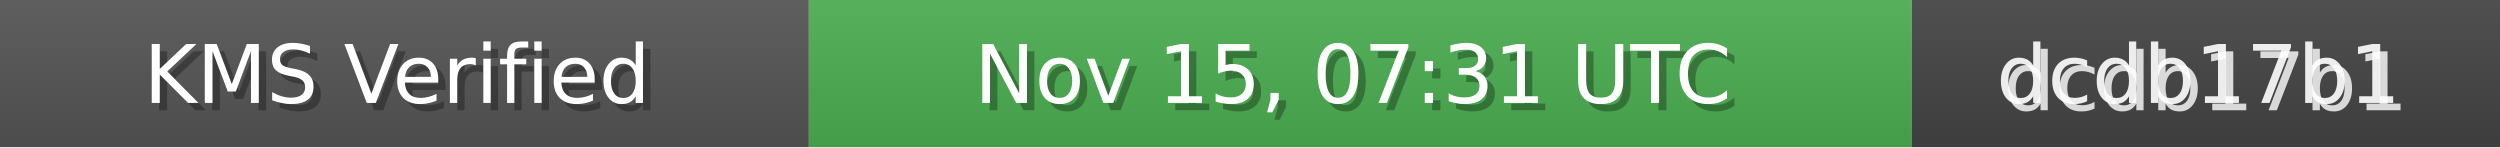
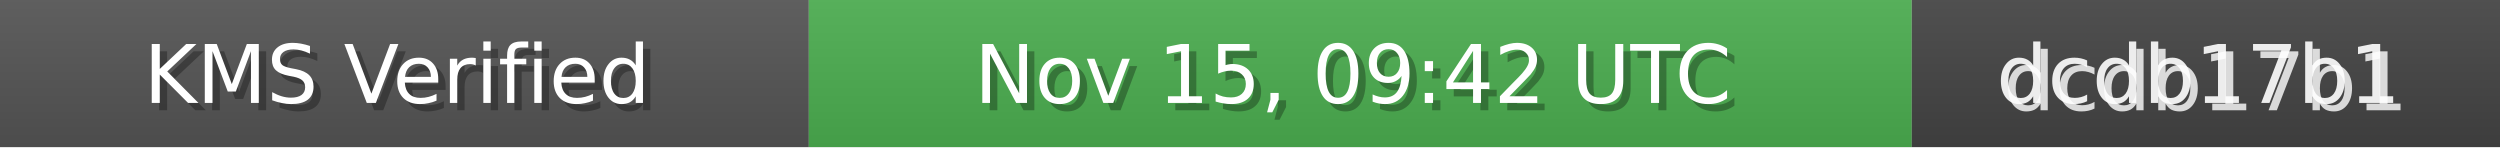
<svg xmlns="http://www.w3.org/2000/svg" width="340" height="20" role="img">
  <linearGradient id="bg" x2="0" y2="100%">
    <stop offset="0" stop-color="#bbb" stop-opacity=".1" />
    <stop offset="1" stop-opacity=".1" />
  </linearGradient>
  <rect width="110" height="20" fill="#555" />
  <rect x="110" width="150" height="20" fill="#4CAF50" />
  <rect x="260" width="80" height="20" fill="#444" />
  <rect width="340" height="20" fill="url(#bg)" />
  <g fill="#fff" text-anchor="middle" font-family="Verdana,Geneva,DejaVu Sans,sans-serif" font-size="11">
    <text x="55" y="15" fill="#000" fill-opacity=".3">KMS Verified</text>
    <text x="54" y="14">KMS Verified</text>
-     <text x="185" y="15" fill="#000" fill-opacity=".3">Nov 15, 07:31 UTC</text>
-     <text x="184" y="14">Nov 15, 07:31 UTC</text>
+     <text x="185" y="15" fill="#000" fill-opacity=".3">Nov 15, 09:42 UTC</text>
+     <text x="184" y="14">Nov 15, 09:42 UTC</text>
    <text x="300" y="15" fill="#fff" fill-opacity=".8">dcdb17b1</text>
    <text x="299" y="14" fill="#fff" fill-opacity=".9">dcdb17b1</text>
  </g>
</svg>
